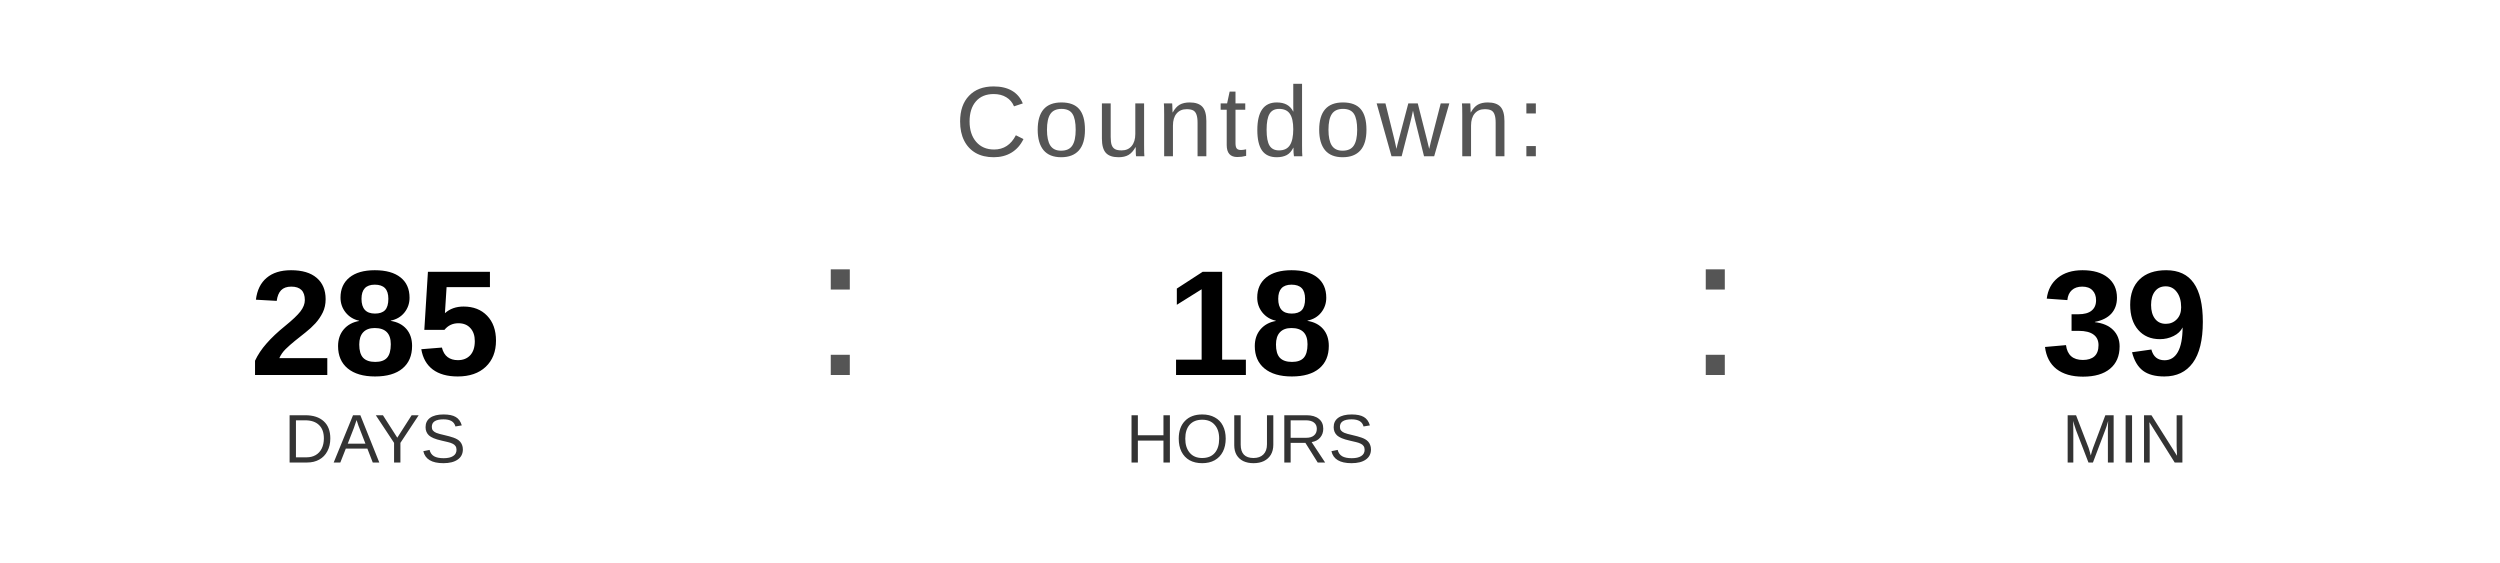
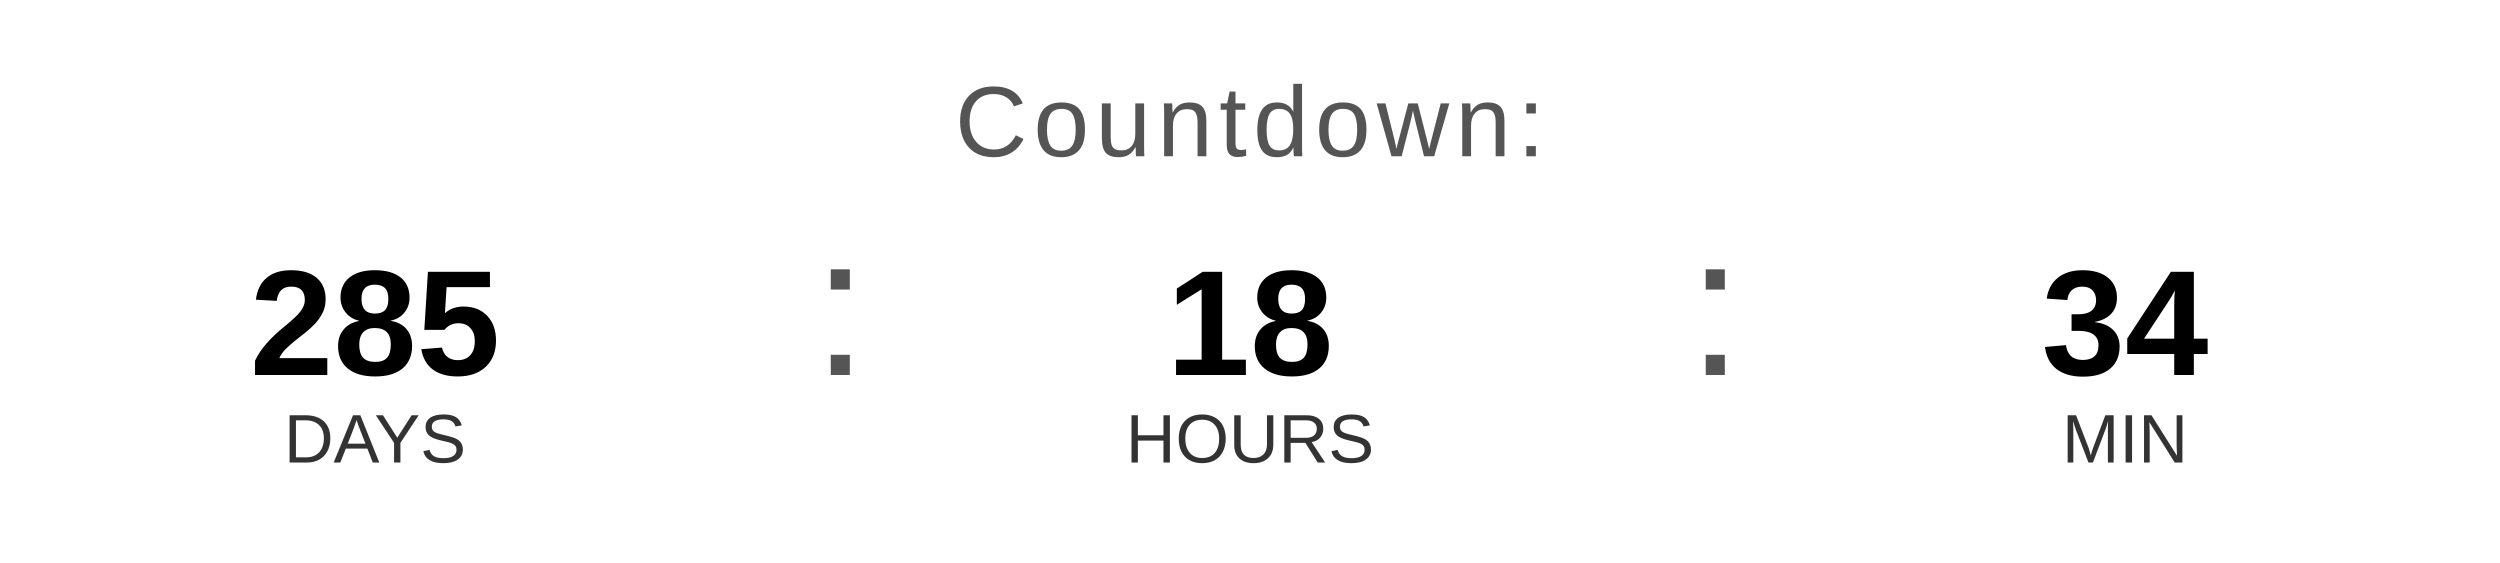
<svg xmlns="http://www.w3.org/2000/svg" width="400" height="90" viewBox="0 0 400 90">
  <text x="200" y="25" font-family="Arial, Helvetica, sans-serif" font-size="16" fill="#555555" text-anchor="middle" letter-spacing="1">
    Countdown:
  </text>
  <text x="60" y="60" font-family="Arial, Helvetica, sans-serif" font-size="24" font-weight="bold" fill="#000000" text-anchor="middle">285</text>
  <text x="60" y="74" font-family="Arial, Helvetica, sans-serif" font-size="11" fill="#333333" text-anchor="middle">DAYS</text>
  <text x="130" y="60" font-family="Arial, sans-serif" font-size="32" fill="#555555">:</text>
  <text x="200" y="60" font-family="Arial, Helvetica, sans-serif" font-size="24" font-weight="bold" fill="#000000" text-anchor="middle">18</text>
  <text x="200" y="74" font-family="Arial, Helvetica, sans-serif" font-size="11" fill="#333333" text-anchor="middle">HOURS</text>
  <text x="270" y="60" font-family="Arial, sans-serif" font-size="32" fill="#555555">:</text>
-   <text x="340" y="60" font-family="Arial, Helvetica, sans-serif" font-size="24" font-weight="bold" fill="#000000" text-anchor="middle">39</text>
+   <text x="340" y="60" font-family="Arial, Helvetica, sans-serif" font-size="24" font-weight="bold" fill="#000000" text-anchor="middle">34</text>
  <text x="340" y="74" font-family="Arial, Helvetica, sans-serif" font-size="11" fill="#333333" text-anchor="middle">MIN</text>
</svg>
